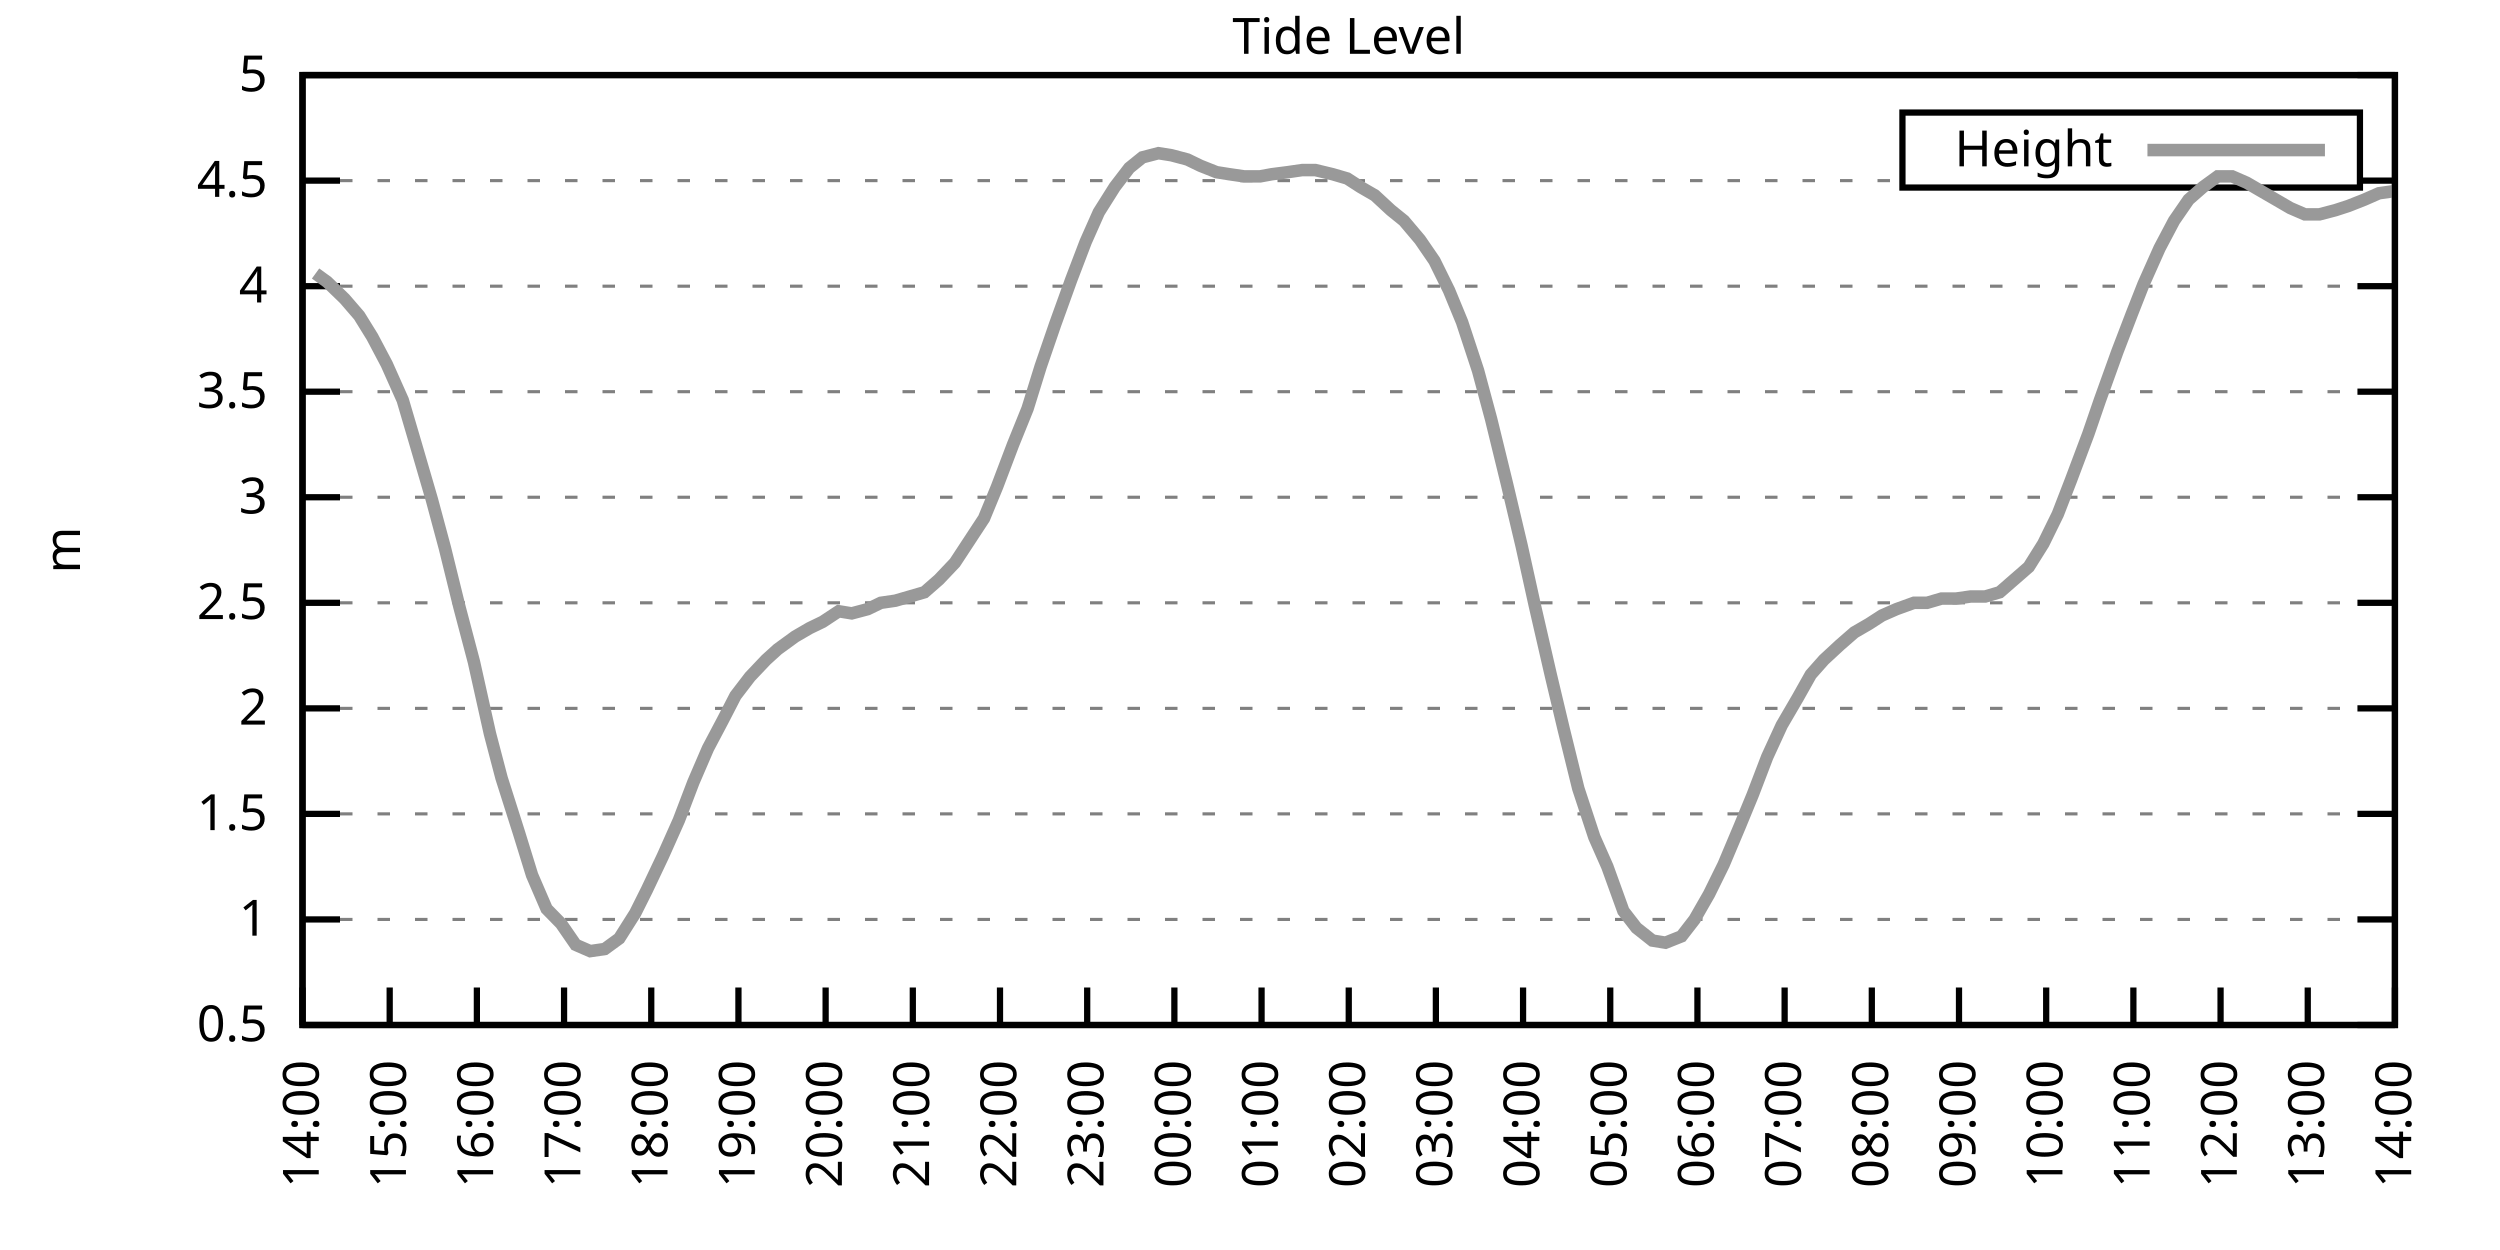
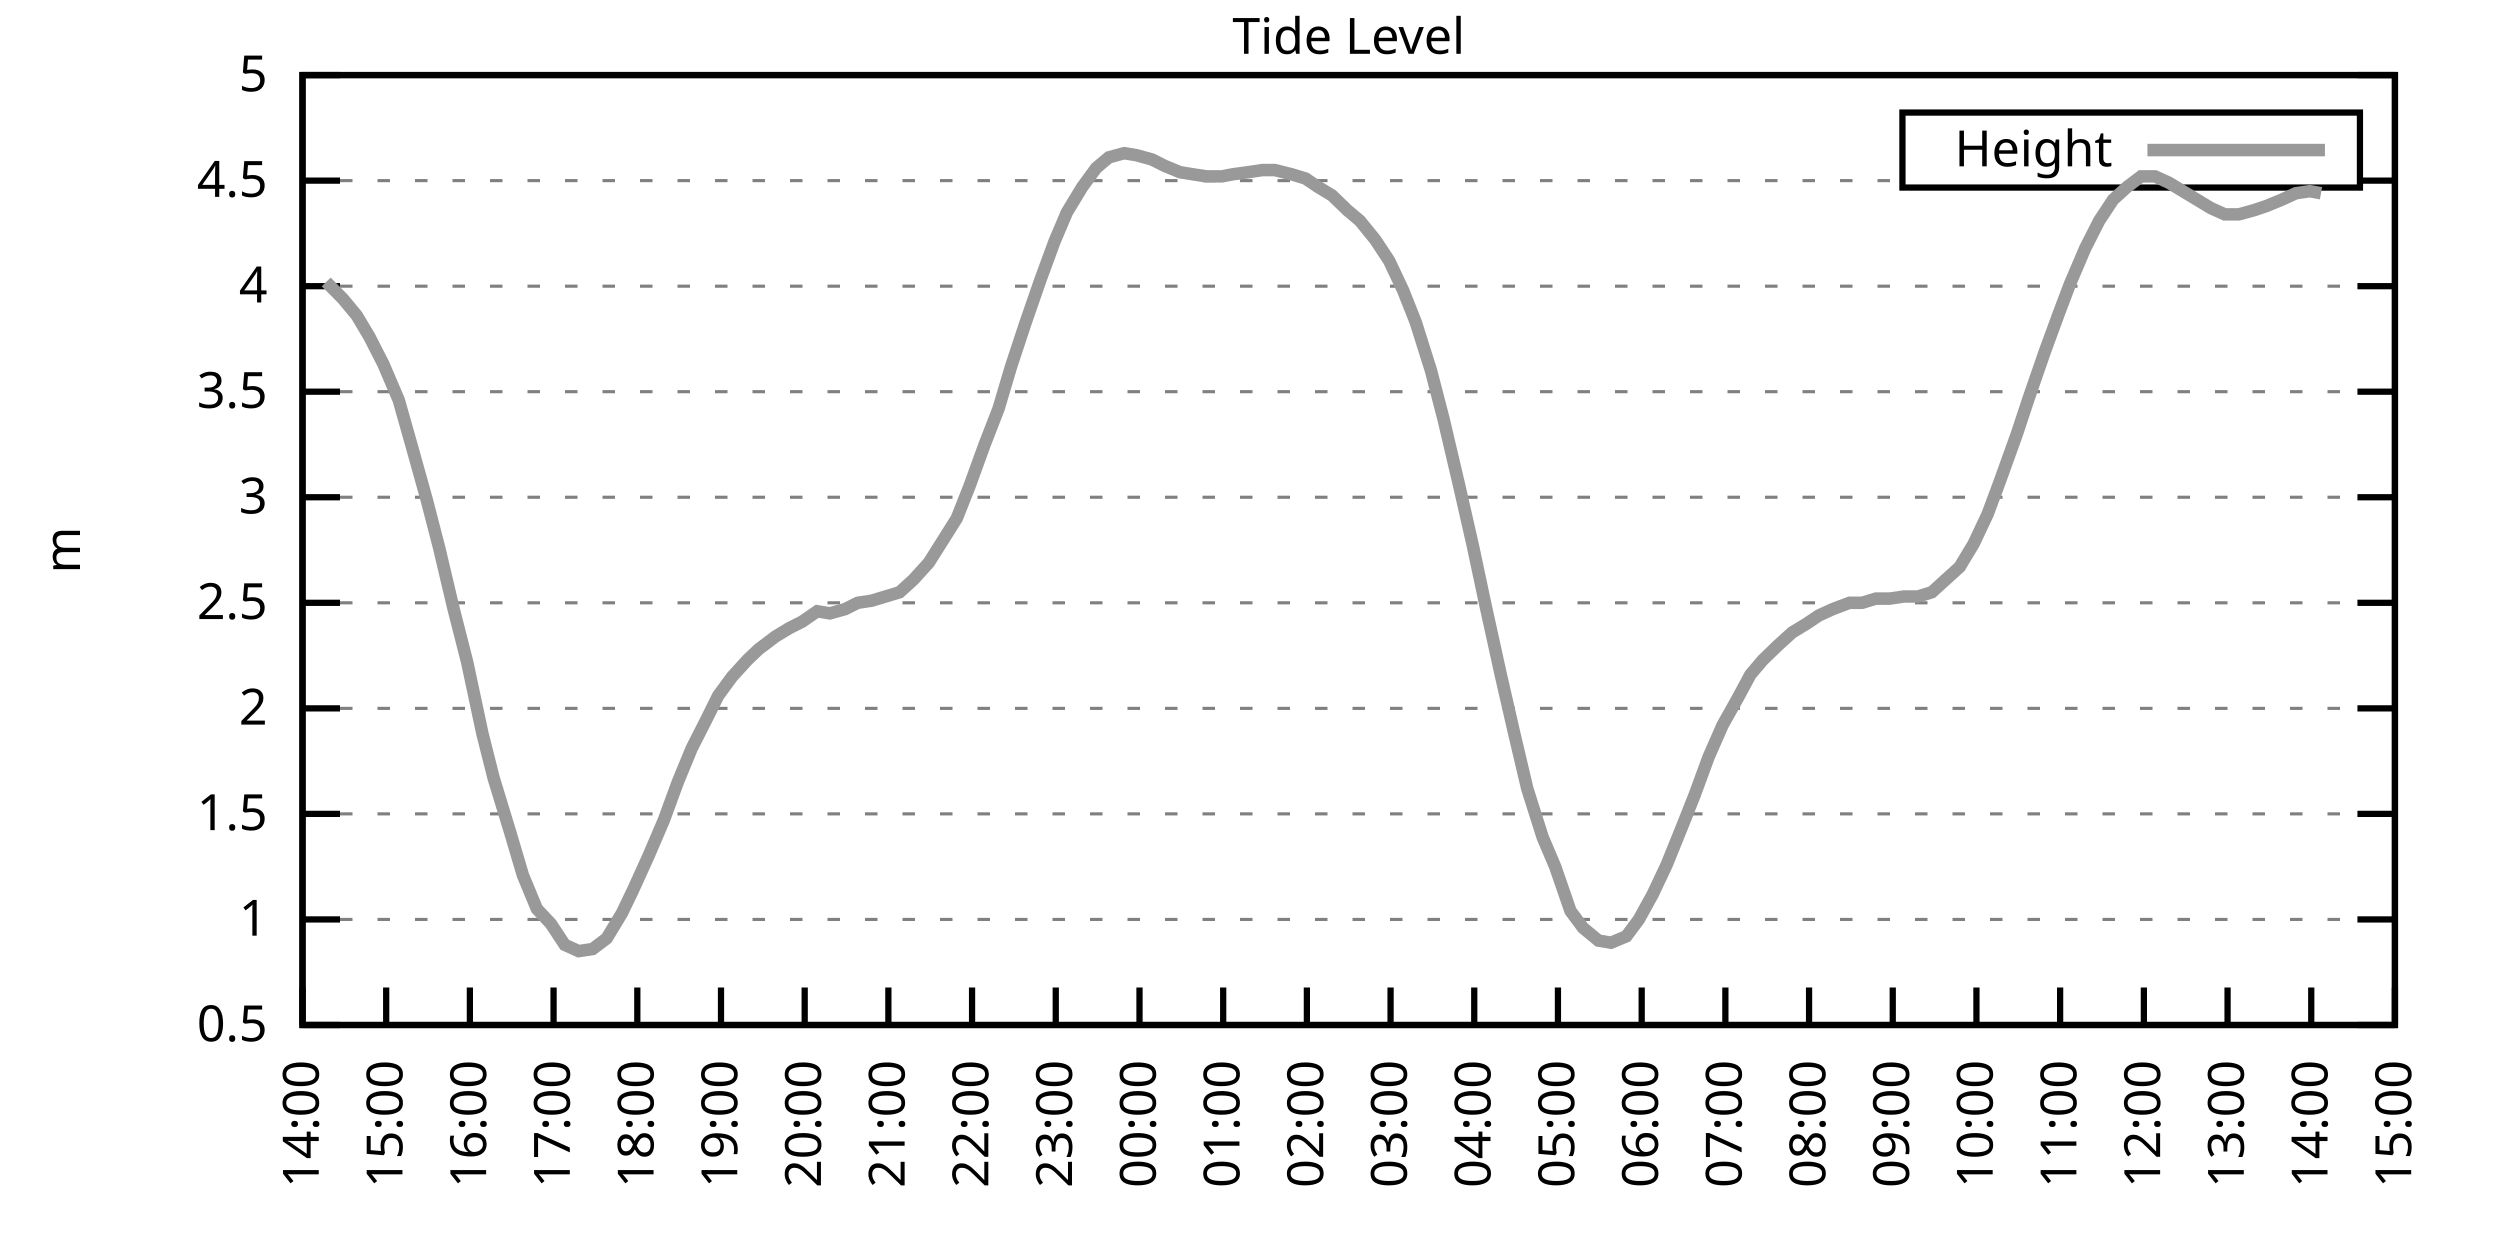
<svg xmlns="http://www.w3.org/2000/svg" xmlns:xlink="http://www.w3.org/1999/xlink" width="400" height="200" viewBox="0 0 400 200">
  <g id="gnuplot_canvas">
    <rect x="0" y="0" width="400" height="200" fill="none" />
    <defs>
      <circle id="gpDot" r="0.5" stroke-width="0.5" stroke="currentColor" />
      <path id="gpPt0" stroke-width="0.333" stroke="currentColor" d="M-1,0 h2 M0,-1 v2" />
      <path id="gpPt1" stroke-width="0.333" stroke="currentColor" d="M-1,-1 L1,1 M1,-1 L-1,1" />
      <path id="gpPt2" stroke-width="0.333" stroke="currentColor" d="M-1,0 L1,0 M0,-1 L0,1 M-1,-1 L1,1 M-1,1 L1,-1" />
      <rect id="gpPt3" stroke-width="0.333" stroke="currentColor" x="-1" y="-1" width="2" height="2" />
      <rect id="gpPt4" stroke-width="0.333" stroke="currentColor" fill="currentColor" x="-1" y="-1" width="2" height="2" />
      <circle id="gpPt5" stroke-width="0.333" stroke="currentColor" cx="0" cy="0" r="1" />
      <use xlink:href="#gpPt5" id="gpPt6" fill="currentColor" stroke="none" />
      <path id="gpPt7" stroke-width="0.333" stroke="currentColor" d="M0,-1.33 L-1.33,0.67 L1.33,0.67 z" />
      <use xlink:href="#gpPt7" id="gpPt8" fill="currentColor" stroke="none" />
      <use xlink:href="#gpPt7" id="gpPt9" stroke="currentColor" transform="rotate(180)" />
      <use xlink:href="#gpPt9" id="gpPt10" fill="currentColor" stroke="none" />
      <use xlink:href="#gpPt3" id="gpPt11" stroke="currentColor" transform="rotate(45)" />
      <use xlink:href="#gpPt11" id="gpPt12" fill="currentColor" stroke="none" />
      <path id="gpPt13" stroke-width="0.333" stroke="currentColor" d="M0,1.330 L1.265,0.411 L0.782,-1.067 L-0.782,-1.076 L-1.265,0.411 z" />
      <use xlink:href="#gpPt13" id="gpPt14" fill="currentColor" stroke="none" />
      <filter id="textbox" filterUnits="objectBoundingBox" x="0" y="0" height="1" width="1">
        <feFlood flood-color="white" flood-opacity="1" result="bgnd" />
        <feComposite in="SourceGraphic" in2="bgnd" operator="atop" />
      </filter>
      <filter id="greybox" filterUnits="objectBoundingBox" x="0" y="0" height="1" width="1">
        <feFlood flood-color="lightgrey" flood-opacity="1" result="grey" />
        <feComposite in="SourceGraphic" in2="grey" operator="atop" />
      </filter>
    </defs>
    <g fill="none" color="white" stroke="currentColor" stroke-width="1.00" stroke-linecap="butt" stroke-linejoin="miter">
</g>
    <g fill="none" color="black" stroke="currentColor" stroke-width="1.00" stroke-linecap="butt" stroke-linejoin="miter">
      <g stroke="none" shape-rendering="crispEdges">
        <polygon fill="rgb(255, 255, 255)" points="48.40,164.00 383.18,164.00 383.18,12.02 48.40,12.02 " />
      </g>
    </g>
    <g fill="none" color="black" stroke="currentColor" stroke-width="1.00" stroke-linecap="butt" stroke-linejoin="miter">
</g>
    <g fill="none" color="black" stroke="black" stroke-width="0.50" stroke-linecap="butt" stroke-linejoin="miter">
</g>
    <g fill="none" color="gray" stroke="currentColor" stroke-width="0.50" stroke-linecap="butt" stroke-linejoin="miter">
      <path stroke="gray" stroke-dasharray="2,4" class="gridline" d="M48.40,164.00 L383.19,164.00  " />
    </g>
    <g fill="none" color="gray" stroke="gray" stroke-width="1.00" stroke-linecap="butt" stroke-linejoin="miter">
</g>
    <g fill="none" color="black" stroke="currentColor" stroke-width="1.00" stroke-linecap="butt" stroke-linejoin="miter">
      <path stroke="black" d="M48.40,164.00 L54.40,164.00 M383.19,164.00 L377.19,164.00  " />
      <g transform="translate(42.80,166.60)" stroke="none" fill="black" font-family="Sans" font-size="8.00" text-anchor="end">
        <text>
          <tspan font-family="Sans"> 0.5</tspan>
        </text>
      </g>
    </g>
    <g fill="none" color="black" stroke="currentColor" stroke-width="1.00" stroke-linecap="butt" stroke-linejoin="miter">
</g>
    <g fill="none" color="black" stroke="black" stroke-width="0.50" stroke-linecap="butt" stroke-linejoin="miter">
</g>
    <g fill="none" color="gray" stroke="currentColor" stroke-width="0.50" stroke-linecap="butt" stroke-linejoin="miter">
      <path stroke="gray" stroke-dasharray="2,4" class="gridline" d="M48.40,147.11 L383.19,147.11  " />
    </g>
    <g fill="none" color="gray" stroke="gray" stroke-width="1.00" stroke-linecap="butt" stroke-linejoin="miter">
</g>
    <g fill="none" color="black" stroke="currentColor" stroke-width="1.00" stroke-linecap="butt" stroke-linejoin="miter">
      <path stroke="black" d="M48.40,147.11 L54.40,147.11 M383.19,147.11 L377.19,147.11  " />
      <g transform="translate(42.80,149.71)" stroke="none" fill="black" font-family="Sans" font-size="8.00" text-anchor="end">
        <text>
          <tspan font-family="Sans"> 1</tspan>
        </text>
      </g>
    </g>
    <g fill="none" color="black" stroke="currentColor" stroke-width="1.00" stroke-linecap="butt" stroke-linejoin="miter">
</g>
    <g fill="none" color="black" stroke="black" stroke-width="0.50" stroke-linecap="butt" stroke-linejoin="miter">
</g>
    <g fill="none" color="gray" stroke="currentColor" stroke-width="0.50" stroke-linecap="butt" stroke-linejoin="miter">
      <path stroke="gray" stroke-dasharray="2,4" class="gridline" d="M48.40,130.22 L383.19,130.22  " />
    </g>
    <g fill="none" color="gray" stroke="gray" stroke-width="1.00" stroke-linecap="butt" stroke-linejoin="miter">
</g>
    <g fill="none" color="black" stroke="currentColor" stroke-width="1.00" stroke-linecap="butt" stroke-linejoin="miter">
      <path stroke="black" d="M48.40,130.22 L54.40,130.22 M383.19,130.22 L377.19,130.22  " />
      <g transform="translate(42.80,132.82)" stroke="none" fill="black" font-family="Sans" font-size="8.00" text-anchor="end">
        <text>
          <tspan font-family="Sans"> 1.5</tspan>
        </text>
      </g>
    </g>
    <g fill="none" color="black" stroke="currentColor" stroke-width="1.00" stroke-linecap="butt" stroke-linejoin="miter">
</g>
    <g fill="none" color="black" stroke="black" stroke-width="0.50" stroke-linecap="butt" stroke-linejoin="miter">
</g>
    <g fill="none" color="gray" stroke="currentColor" stroke-width="0.50" stroke-linecap="butt" stroke-linejoin="miter">
      <path stroke="gray" stroke-dasharray="2,4" class="gridline" d="M48.40,113.34 L383.19,113.34  " />
    </g>
    <g fill="none" color="gray" stroke="gray" stroke-width="1.00" stroke-linecap="butt" stroke-linejoin="miter">
</g>
    <g fill="none" color="black" stroke="currentColor" stroke-width="1.00" stroke-linecap="butt" stroke-linejoin="miter">
      <path stroke="black" d="M48.40,113.34 L54.40,113.34 M383.19,113.34 L377.19,113.34  " />
      <g transform="translate(42.80,115.94)" stroke="none" fill="black" font-family="Sans" font-size="8.00" text-anchor="end">
        <text>
          <tspan font-family="Sans"> 2</tspan>
        </text>
      </g>
    </g>
    <g fill="none" color="black" stroke="currentColor" stroke-width="1.00" stroke-linecap="butt" stroke-linejoin="miter">
</g>
    <g fill="none" color="black" stroke="black" stroke-width="0.50" stroke-linecap="butt" stroke-linejoin="miter">
</g>
    <g fill="none" color="gray" stroke="currentColor" stroke-width="0.50" stroke-linecap="butt" stroke-linejoin="miter">
      <path stroke="gray" stroke-dasharray="2,4" class="gridline" d="M48.40,96.45 L383.19,96.45  " />
    </g>
    <g fill="none" color="gray" stroke="gray" stroke-width="1.00" stroke-linecap="butt" stroke-linejoin="miter">
</g>
    <g fill="none" color="black" stroke="currentColor" stroke-width="1.00" stroke-linecap="butt" stroke-linejoin="miter">
      <path stroke="black" d="M48.40,96.45 L54.40,96.45 M383.19,96.45 L377.19,96.45  " />
      <g transform="translate(42.80,99.05)" stroke="none" fill="black" font-family="Sans" font-size="8.00" text-anchor="end">
        <text>
          <tspan font-family="Sans"> 2.5</tspan>
        </text>
      </g>
    </g>
    <g fill="none" color="black" stroke="currentColor" stroke-width="1.00" stroke-linecap="butt" stroke-linejoin="miter">
</g>
    <g fill="none" color="black" stroke="black" stroke-width="0.50" stroke-linecap="butt" stroke-linejoin="miter">
</g>
    <g fill="none" color="gray" stroke="currentColor" stroke-width="0.50" stroke-linecap="butt" stroke-linejoin="miter">
      <path stroke="gray" stroke-dasharray="2,4" class="gridline" d="M48.40,79.56 L383.19,79.56  " />
    </g>
    <g fill="none" color="gray" stroke="gray" stroke-width="1.00" stroke-linecap="butt" stroke-linejoin="miter">
</g>
    <g fill="none" color="black" stroke="currentColor" stroke-width="1.00" stroke-linecap="butt" stroke-linejoin="miter">
      <path stroke="black" d="M48.40,79.56 L54.40,79.56 M383.19,79.56 L377.19,79.56  " />
      <g transform="translate(42.80,82.16)" stroke="none" fill="black" font-family="Sans" font-size="8.00" text-anchor="end">
        <text>
          <tspan font-family="Sans"> 3</tspan>
        </text>
      </g>
    </g>
    <g fill="none" color="black" stroke="currentColor" stroke-width="1.00" stroke-linecap="butt" stroke-linejoin="miter">
</g>
    <g fill="none" color="black" stroke="black" stroke-width="0.50" stroke-linecap="butt" stroke-linejoin="miter">
</g>
    <g fill="none" color="gray" stroke="currentColor" stroke-width="0.50" stroke-linecap="butt" stroke-linejoin="miter">
      <path stroke="gray" stroke-dasharray="2,4" class="gridline" d="M48.40,62.67 L383.19,62.67  " />
    </g>
    <g fill="none" color="gray" stroke="gray" stroke-width="1.00" stroke-linecap="butt" stroke-linejoin="miter">
</g>
    <g fill="none" color="black" stroke="currentColor" stroke-width="1.00" stroke-linecap="butt" stroke-linejoin="miter">
      <path stroke="black" d="M48.40,62.67 L54.40,62.67 M383.19,62.67 L377.19,62.67  " />
      <g transform="translate(42.80,65.27)" stroke="none" fill="black" font-family="Sans" font-size="8.00" text-anchor="end">
        <text>
          <tspan font-family="Sans"> 3.5</tspan>
        </text>
      </g>
    </g>
    <g fill="none" color="black" stroke="currentColor" stroke-width="1.00" stroke-linecap="butt" stroke-linejoin="miter">
</g>
    <g fill="none" color="black" stroke="black" stroke-width="0.50" stroke-linecap="butt" stroke-linejoin="miter">
</g>
    <g fill="none" color="gray" stroke="currentColor" stroke-width="0.50" stroke-linecap="butt" stroke-linejoin="miter">
      <path stroke="gray" stroke-dasharray="2,4" class="gridline" d="M48.40,45.79 L383.19,45.79  " />
    </g>
    <g fill="none" color="gray" stroke="gray" stroke-width="1.00" stroke-linecap="butt" stroke-linejoin="miter">
</g>
    <g fill="none" color="black" stroke="currentColor" stroke-width="1.00" stroke-linecap="butt" stroke-linejoin="miter">
      <path stroke="black" d="M48.40,45.79 L54.40,45.79 M383.19,45.79 L377.19,45.79  " />
      <g transform="translate(42.80,48.39)" stroke="none" fill="black" font-family="Sans" font-size="8.00" text-anchor="end">
        <text>
          <tspan font-family="Sans"> 4</tspan>
        </text>
      </g>
    </g>
    <g fill="none" color="black" stroke="currentColor" stroke-width="1.00" stroke-linecap="butt" stroke-linejoin="miter">
</g>
    <g fill="none" color="black" stroke="black" stroke-width="0.50" stroke-linecap="butt" stroke-linejoin="miter">
</g>
    <g fill="none" color="gray" stroke="currentColor" stroke-width="0.50" stroke-linecap="butt" stroke-linejoin="miter">
      <path stroke="gray" stroke-dasharray="2,4" class="gridline" d="M48.40,28.90 L304.39,28.90 M377.59,28.90 L383.19,28.90  " />
    </g>
    <g fill="none" color="gray" stroke="gray" stroke-width="1.00" stroke-linecap="butt" stroke-linejoin="miter">
</g>
    <g fill="none" color="black" stroke="currentColor" stroke-width="1.00" stroke-linecap="butt" stroke-linejoin="miter">
      <path stroke="black" d="M48.40,28.90 L54.40,28.90 M383.19,28.90 L377.19,28.90  " />
      <g transform="translate(42.80,31.50)" stroke="none" fill="black" font-family="Sans" font-size="8.00" text-anchor="end">
        <text>
          <tspan font-family="Sans"> 4.5</tspan>
        </text>
      </g>
    </g>
    <g fill="none" color="black" stroke="currentColor" stroke-width="1.00" stroke-linecap="butt" stroke-linejoin="miter">
</g>
    <g fill="none" color="black" stroke="black" stroke-width="0.50" stroke-linecap="butt" stroke-linejoin="miter">
</g>
    <g fill="none" color="gray" stroke="currentColor" stroke-width="0.50" stroke-linecap="butt" stroke-linejoin="miter">
      <path stroke="gray" stroke-dasharray="2,4" class="gridline" d="M48.40,12.01 L383.19,12.01  " />
    </g>
    <g fill="none" color="gray" stroke="gray" stroke-width="1.00" stroke-linecap="butt" stroke-linejoin="miter">
</g>
    <g fill="none" color="black" stroke="currentColor" stroke-width="1.00" stroke-linecap="butt" stroke-linejoin="miter">
      <path stroke="black" d="M48.40,12.01 L54.40,12.01 M383.19,12.01 L377.19,12.01  " />
      <g transform="translate(42.80,14.61)" stroke="none" fill="black" font-family="Sans" font-size="8.00" text-anchor="end">
        <text>
          <tspan font-family="Sans"> 5</tspan>
        </text>
      </g>
    </g>
    <g fill="none" color="black" stroke="currentColor" stroke-width="1.00" stroke-linecap="butt" stroke-linejoin="miter">
      <path stroke="black" d="M48.40,164.00 L48.40,158.00  " />
      <g transform="translate(51.00,169.60) rotate(270.00)" stroke="none" fill="black" font-family="Sans" font-size="8.00" text-anchor="end">
        <text>
          <tspan font-family="Sans">14:00</tspan>
        </text>
      </g>
    </g>
    <g fill="none" color="black" stroke="currentColor" stroke-width="1.00" stroke-linecap="butt" stroke-linejoin="miter">
-       <path stroke="black" d="M62.35,164.00 L62.35,158.00  " />
-       <g transform="translate(64.95,169.60) rotate(270.00)" stroke="none" fill="black" font-family="Sans" font-size="8.00" text-anchor="end">
+       <path stroke="black" d="M61.79,164.00 L61.79,158.00  " />
+       <g transform="translate(64.39,169.60) rotate(270.00)" stroke="none" fill="black" font-family="Sans" font-size="8.00" text-anchor="end">
        <text>
          <tspan font-family="Sans">15:00</tspan>
        </text>
      </g>
    </g>
    <g fill="none" color="black" stroke="currentColor" stroke-width="1.00" stroke-linecap="butt" stroke-linejoin="miter">
-       <path stroke="black" d="M76.30,164.00 L76.30,158.00  " />
-       <g transform="translate(78.90,169.60) rotate(270.00)" stroke="none" fill="black" font-family="Sans" font-size="8.00" text-anchor="end">
+       <path stroke="black" d="M75.18,164.00 L75.18,158.00  " />
+       <g transform="translate(77.78,169.60) rotate(270.00)" stroke="none" fill="black" font-family="Sans" font-size="8.00" text-anchor="end">
        <text>
          <tspan font-family="Sans">16:00</tspan>
        </text>
      </g>
    </g>
    <g fill="none" color="black" stroke="currentColor" stroke-width="1.00" stroke-linecap="butt" stroke-linejoin="miter">
-       <path stroke="black" d="M90.25,164.00 L90.25,158.00  " />
-       <g transform="translate(92.85,169.60) rotate(270.00)" stroke="none" fill="black" font-family="Sans" font-size="8.00" text-anchor="end">
+       <path stroke="black" d="M88.57,164.00 L88.57,158.00  " />
+       <g transform="translate(91.17,169.60) rotate(270.00)" stroke="none" fill="black" font-family="Sans" font-size="8.00" text-anchor="end">
        <text>
          <tspan font-family="Sans">17:00</tspan>
        </text>
      </g>
    </g>
    <g fill="none" color="black" stroke="currentColor" stroke-width="1.00" stroke-linecap="butt" stroke-linejoin="miter">
-       <path stroke="black" d="M104.20,164.00 L104.20,158.00  " />
-       <g transform="translate(106.80,169.60) rotate(270.00)" stroke="none" fill="black" font-family="Sans" font-size="8.00" text-anchor="end">
+       <path stroke="black" d="M101.97,164.00 L101.97,158.00  " />
+       <g transform="translate(104.57,169.60) rotate(270.00)" stroke="none" fill="black" font-family="Sans" font-size="8.00" text-anchor="end">
        <text>
          <tspan font-family="Sans">18:00</tspan>
        </text>
      </g>
    </g>
    <g fill="none" color="black" stroke="currentColor" stroke-width="1.00" stroke-linecap="butt" stroke-linejoin="miter">
-       <path stroke="black" d="M118.15,164.00 L118.15,158.00  " />
-       <g transform="translate(120.75,169.60) rotate(270.00)" stroke="none" fill="black" font-family="Sans" font-size="8.00" text-anchor="end">
+       <path stroke="black" d="M115.36,164.00 L115.36,158.00  " />
+       <g transform="translate(117.96,169.60) rotate(270.00)" stroke="none" fill="black" font-family="Sans" font-size="8.00" text-anchor="end">
        <text>
          <tspan font-family="Sans">19:00</tspan>
        </text>
      </g>
    </g>
    <g fill="none" color="black" stroke="currentColor" stroke-width="1.00" stroke-linecap="butt" stroke-linejoin="miter">
-       <path stroke="black" d="M132.10,164.00 L132.10,158.00  " />
-       <g transform="translate(134.70,169.60) rotate(270.00)" stroke="none" fill="black" font-family="Sans" font-size="8.00" text-anchor="end">
+       <path stroke="black" d="M128.75,164.00 L128.75,158.00  " />
+       <g transform="translate(131.35,169.60) rotate(270.00)" stroke="none" fill="black" font-family="Sans" font-size="8.00" text-anchor="end">
        <text>
          <tspan font-family="Sans">20:00</tspan>
        </text>
      </g>
    </g>
    <g fill="none" color="black" stroke="currentColor" stroke-width="1.00" stroke-linecap="butt" stroke-linejoin="miter">
-       <path stroke="black" d="M146.05,164.00 L146.05,158.00  " />
-       <g transform="translate(148.65,169.60) rotate(270.00)" stroke="none" fill="black" font-family="Sans" font-size="8.00" text-anchor="end">
+       <path stroke="black" d="M142.14,164.00 L142.14,158.00  " />
+       <g transform="translate(144.74,169.60) rotate(270.00)" stroke="none" fill="black" font-family="Sans" font-size="8.00" text-anchor="end">
        <text>
          <tspan font-family="Sans">21:00</tspan>
        </text>
      </g>
    </g>
    <g fill="none" color="black" stroke="currentColor" stroke-width="1.00" stroke-linecap="butt" stroke-linejoin="miter">
-       <path stroke="black" d="M160.00,164.00 L160.00,158.00  " />
-       <g transform="translate(162.60,169.60) rotate(270.00)" stroke="none" fill="black" font-family="Sans" font-size="8.00" text-anchor="end">
+       <path stroke="black" d="M155.53,164.00 L155.53,158.00  " />
+       <g transform="translate(158.13,169.60) rotate(270.00)" stroke="none" fill="black" font-family="Sans" font-size="8.00" text-anchor="end">
        <text>
          <tspan font-family="Sans">22:00</tspan>
        </text>
      </g>
    </g>
    <g fill="none" color="black" stroke="currentColor" stroke-width="1.00" stroke-linecap="butt" stroke-linejoin="miter">
-       <path stroke="black" d="M173.95,164.00 L173.95,158.00  " />
-       <g transform="translate(176.55,169.60) rotate(270.00)" stroke="none" fill="black" font-family="Sans" font-size="8.00" text-anchor="end">
+       <path stroke="black" d="M168.92,164.00 L168.92,158.00  " />
+       <g transform="translate(171.52,169.60) rotate(270.00)" stroke="none" fill="black" font-family="Sans" font-size="8.00" text-anchor="end">
        <text>
          <tspan font-family="Sans">23:00</tspan>
        </text>
      </g>
    </g>
    <g fill="none" color="black" stroke="currentColor" stroke-width="1.00" stroke-linecap="butt" stroke-linejoin="miter">
-       <path stroke="black" d="M187.90,164.00 L187.90,158.00  " />
-       <g transform="translate(190.50,169.60) rotate(270.00)" stroke="none" fill="black" font-family="Sans" font-size="8.00" text-anchor="end">
+       <path stroke="black" d="M182.32,164.00 L182.32,158.00  " />
+       <g transform="translate(184.92,169.60) rotate(270.00)" stroke="none" fill="black" font-family="Sans" font-size="8.00" text-anchor="end">
        <text>
          <tspan font-family="Sans">00:00</tspan>
        </text>
      </g>
    </g>
    <g fill="none" color="black" stroke="currentColor" stroke-width="1.00" stroke-linecap="butt" stroke-linejoin="miter">
-       <path stroke="black" d="M201.85,164.00 L201.85,158.00  " />
-       <g transform="translate(204.45,169.60) rotate(270.00)" stroke="none" fill="black" font-family="Sans" font-size="8.00" text-anchor="end">
+       <path stroke="black" d="M195.71,164.00 L195.71,158.00  " />
+       <g transform="translate(198.31,169.60) rotate(270.00)" stroke="none" fill="black" font-family="Sans" font-size="8.00" text-anchor="end">
        <text>
          <tspan font-family="Sans">01:00</tspan>
        </text>
      </g>
    </g>
    <g fill="none" color="black" stroke="currentColor" stroke-width="1.00" stroke-linecap="butt" stroke-linejoin="miter">
-       <path stroke="black" d="M215.80,164.00 L215.80,158.00  " />
-       <g transform="translate(218.40,169.60) rotate(270.00)" stroke="none" fill="black" font-family="Sans" font-size="8.00" text-anchor="end">
+       <path stroke="black" d="M209.10,164.00 L209.10,158.00  " />
+       <g transform="translate(211.70,169.60) rotate(270.00)" stroke="none" fill="black" font-family="Sans" font-size="8.00" text-anchor="end">
        <text>
          <tspan font-family="Sans">02:00</tspan>
        </text>
      </g>
    </g>
    <g fill="none" color="black" stroke="currentColor" stroke-width="1.00" stroke-linecap="butt" stroke-linejoin="miter">
-       <path stroke="black" d="M229.74,164.00 L229.74,158.00  " />
-       <g transform="translate(232.34,169.60) rotate(270.00)" stroke="none" fill="black" font-family="Sans" font-size="8.00" text-anchor="end">
+       <path stroke="black" d="M222.49,164.00 L222.49,158.00  " />
+       <g transform="translate(225.09,169.60) rotate(270.00)" stroke="none" fill="black" font-family="Sans" font-size="8.00" text-anchor="end">
        <text>
          <tspan font-family="Sans">03:00</tspan>
        </text>
      </g>
    </g>
    <g fill="none" color="black" stroke="currentColor" stroke-width="1.00" stroke-linecap="butt" stroke-linejoin="miter">
-       <path stroke="black" d="M243.69,164.00 L243.69,158.00  " />
-       <g transform="translate(246.29,169.60) rotate(270.00)" stroke="none" fill="black" font-family="Sans" font-size="8.00" text-anchor="end">
+       <path stroke="black" d="M235.88,164.00 L235.88,158.00  " />
+       <g transform="translate(238.48,169.60) rotate(270.00)" stroke="none" fill="black" font-family="Sans" font-size="8.00" text-anchor="end">
        <text>
          <tspan font-family="Sans">04:00</tspan>
        </text>
      </g>
    </g>
    <g fill="none" color="black" stroke="currentColor" stroke-width="1.00" stroke-linecap="butt" stroke-linejoin="miter">
-       <path stroke="black" d="M257.64,164.00 L257.64,158.00  " />
-       <g transform="translate(260.24,169.60) rotate(270.00)" stroke="none" fill="black" font-family="Sans" font-size="8.00" text-anchor="end">
+       <path stroke="black" d="M249.27,164.00 L249.27,158.00  " />
+       <g transform="translate(251.87,169.60) rotate(270.00)" stroke="none" fill="black" font-family="Sans" font-size="8.00" text-anchor="end">
        <text>
          <tspan font-family="Sans">05:00</tspan>
        </text>
      </g>
    </g>
    <g fill="none" color="black" stroke="currentColor" stroke-width="1.00" stroke-linecap="butt" stroke-linejoin="miter">
-       <path stroke="black" d="M271.59,164.00 L271.59,158.00  " />
-       <g transform="translate(274.19,169.60) rotate(270.00)" stroke="none" fill="black" font-family="Sans" font-size="8.00" text-anchor="end">
+       <path stroke="black" d="M262.67,164.00 L262.67,158.00  " />
+       <g transform="translate(265.27,169.60) rotate(270.00)" stroke="none" fill="black" font-family="Sans" font-size="8.00" text-anchor="end">
        <text>
          <tspan font-family="Sans">06:00</tspan>
        </text>
      </g>
    </g>
    <g fill="none" color="black" stroke="currentColor" stroke-width="1.00" stroke-linecap="butt" stroke-linejoin="miter">
-       <path stroke="black" d="M285.54,164.00 L285.54,158.00  " />
-       <g transform="translate(288.14,169.60) rotate(270.00)" stroke="none" fill="black" font-family="Sans" font-size="8.00" text-anchor="end">
+       <path stroke="black" d="M276.06,164.00 L276.06,158.00  " />
+       <g transform="translate(278.66,169.60) rotate(270.00)" stroke="none" fill="black" font-family="Sans" font-size="8.00" text-anchor="end">
        <text>
          <tspan font-family="Sans">07:00</tspan>
        </text>
      </g>
    </g>
    <g fill="none" color="black" stroke="currentColor" stroke-width="1.00" stroke-linecap="butt" stroke-linejoin="miter">
-       <path stroke="black" d="M299.49,164.00 L299.49,158.00  " />
-       <g transform="translate(302.09,169.60) rotate(270.00)" stroke="none" fill="black" font-family="Sans" font-size="8.00" text-anchor="end">
+       <path stroke="black" d="M289.45,164.00 L289.45,158.00  " />
+       <g transform="translate(292.05,169.60) rotate(270.00)" stroke="none" fill="black" font-family="Sans" font-size="8.00" text-anchor="end">
        <text>
          <tspan font-family="Sans">08:00</tspan>
        </text>
      </g>
    </g>
    <g fill="none" color="black" stroke="currentColor" stroke-width="1.00" stroke-linecap="butt" stroke-linejoin="miter">
-       <path stroke="black" d="M313.44,164.00 L313.44,158.00  " />
-       <g transform="translate(316.04,169.60) rotate(270.00)" stroke="none" fill="black" font-family="Sans" font-size="8.00" text-anchor="end">
+       <path stroke="black" d="M302.84,164.00 L302.84,158.00  " />
+       <g transform="translate(305.44,169.60) rotate(270.00)" stroke="none" fill="black" font-family="Sans" font-size="8.00" text-anchor="end">
        <text>
          <tspan font-family="Sans">09:00</tspan>
        </text>
      </g>
    </g>
    <g fill="none" color="black" stroke="currentColor" stroke-width="1.00" stroke-linecap="butt" stroke-linejoin="miter">
-       <path stroke="black" d="M327.39,164.00 L327.39,158.00  " />
-       <g transform="translate(329.99,169.60) rotate(270.00)" stroke="none" fill="black" font-family="Sans" font-size="8.00" text-anchor="end">
+       <path stroke="black" d="M316.23,164.00 L316.23,158.00  " />
+       <g transform="translate(318.83,169.60) rotate(270.00)" stroke="none" fill="black" font-family="Sans" font-size="8.00" text-anchor="end">
        <text>
          <tspan font-family="Sans">10:00</tspan>
        </text>
      </g>
    </g>
    <g fill="none" color="black" stroke="currentColor" stroke-width="1.00" stroke-linecap="butt" stroke-linejoin="miter">
-       <path stroke="black" d="M341.34,164.00 L341.34,158.00  " />
-       <g transform="translate(343.94,169.60) rotate(270.00)" stroke="none" fill="black" font-family="Sans" font-size="8.00" text-anchor="end">
+       <path stroke="black" d="M329.62,164.00 L329.62,158.00  " />
+       <g transform="translate(332.22,169.60) rotate(270.00)" stroke="none" fill="black" font-family="Sans" font-size="8.00" text-anchor="end">
        <text>
          <tspan font-family="Sans">11:00</tspan>
        </text>
      </g>
    </g>
    <g fill="none" color="black" stroke="currentColor" stroke-width="1.00" stroke-linecap="butt" stroke-linejoin="miter">
-       <path stroke="black" d="M355.29,164.00 L355.29,158.00  " />
-       <g transform="translate(357.89,169.60) rotate(270.00)" stroke="none" fill="black" font-family="Sans" font-size="8.00" text-anchor="end">
+       <path stroke="black" d="M343.02,164.00 L343.02,158.00  " />
+       <g transform="translate(345.62,169.60) rotate(270.00)" stroke="none" fill="black" font-family="Sans" font-size="8.00" text-anchor="end">
        <text>
          <tspan font-family="Sans">12:00</tspan>
        </text>
      </g>
    </g>
    <g fill="none" color="black" stroke="currentColor" stroke-width="1.00" stroke-linecap="butt" stroke-linejoin="miter">
-       <path stroke="black" d="M369.24,164.00 L369.24,158.00  " />
-       <g transform="translate(371.84,169.60) rotate(270.00)" stroke="none" fill="black" font-family="Sans" font-size="8.00" text-anchor="end">
+       <path stroke="black" d="M356.41,164.00 L356.41,158.00  " />
+       <g transform="translate(359.01,169.60) rotate(270.00)" stroke="none" fill="black" font-family="Sans" font-size="8.00" text-anchor="end">
        <text>
          <tspan font-family="Sans">13:00</tspan>
+         </text>
+       </g>
+     </g>
+     <g fill="none" color="black" stroke="currentColor" stroke-width="1.00" stroke-linecap="butt" stroke-linejoin="miter">
+       <path stroke="black" d="M369.80,164.00 L369.80,158.00  " />
+       <g transform="translate(372.40,169.60) rotate(270.00)" stroke="none" fill="black" font-family="Sans" font-size="8.00" text-anchor="end">
+         <text>
+           <tspan font-family="Sans">14:00</tspan>
        </text>
      </g>
    </g>
    <g fill="none" color="black" stroke="currentColor" stroke-width="1.00" stroke-linecap="butt" stroke-linejoin="miter">
      <path stroke="black" d="M383.19,164.00 L383.19,158.00  " />
      <g transform="translate(385.79,169.60) rotate(270.00)" stroke="none" fill="black" font-family="Sans" font-size="8.00" text-anchor="end">
        <text>
-           <tspan font-family="Sans">14:00</tspan>
+           <tspan font-family="Sans">15:00</tspan>
        </text>
      </g>
    </g>
    <g fill="none" color="black" stroke="currentColor" stroke-width="1.00" stroke-linecap="butt" stroke-linejoin="miter">
</g>
    <g fill="none" color="black" stroke="currentColor" stroke-width="1.00" stroke-linecap="butt" stroke-linejoin="miter">
      <path stroke="black" d="M48.40,12.01 L48.40,164.00 L383.19,164.00 L383.19,12.01 L48.40,12.01 Z  " />
    </g>
    <g fill="none" color="black" stroke="currentColor" stroke-width="1.00" stroke-linecap="butt" stroke-linejoin="miter">
</g>
    <g fill="none" color="black" stroke="currentColor" stroke-width="1.00" stroke-linecap="butt" stroke-linejoin="miter">
      <path stroke="black" d="M304.39,30.01 L304.39,18.01 L377.59,18.01 L377.59,30.01 L304.39,30.01 Z  " />
    </g>
    <g id="Tide_level_plot_1">
      <g fill="none" color="white" stroke="black" stroke-width="2.00" stroke-linecap="butt" stroke-linejoin="miter">
</g>
      <g fill="none" color="black" stroke="currentColor" stroke-width="2.00" stroke-linecap="butt" stroke-linejoin="miter">
        <g transform="translate(337.99,26.61)" stroke="none" fill="black" font-family="Sans" font-size="8.00" text-anchor="end">
          <text>
            <tspan font-family="Sans">Height</tspan>
          </text>
        </g>
      </g>
      <g fill="none" color="black" stroke="currentColor" stroke-width="2.00" stroke-linecap="butt" stroke-linejoin="miter">
-         <path stroke="rgb(153, 153, 153)" d="M343.59,24.01 L371.99,24.01 M50.49,43.76 L52.35,45.11 L55.14,47.81 L57.47,50.51 L59.56,53.89 L61.88,58.28   L64.44,64.02 L66.53,71.12 L69.09,79.90 L71.18,87.67 L73.51,97.12 L75.83,105.91 L78.39,117.39 L80.25,124.48   L83.04,133.26 L85.13,140.02 L87.46,145.42 L89.78,147.79 L92.11,151.17 L94.43,152.18 L96.76,151.84 L99.08,150.15   L101.64,146.10 L103.50,142.38 L106.06,136.98 L108.62,131.24 L110.94,125.16 L113.27,119.75 L115.59,115.36 L117.68,111.31   L120.01,108.27 L122.57,105.57 L124.43,103.88 L127.22,101.85 L129.54,100.50 L131.63,99.49 L134.19,97.80 L136.28,98.14   L138.84,97.46 L140.93,96.45 L143.26,96.11 L147.91,94.76 L150.23,92.73 L152.79,90.03 L157.44,82.94 L159.53,77.87   L162.09,71.12 L164.41,65.38 L166.51,58.62 L168.83,51.87 L171.39,44.77 L173.71,38.69 L175.81,33.96 L178.36,29.91   L180.69,26.87 L182.78,25.18 L185.34,24.51 L187.43,24.84 L189.99,25.52 L192.08,26.53 L194.64,27.55 L196.73,27.88   L199.06,28.22 L201.61,28.22 L203.47,27.88 L206.03,27.55 L208.36,27.21 L210.45,27.21 L213.24,27.88 L215.56,28.56   L217.65,29.91 L219.98,31.26 L222.54,33.63 L224.63,35.32 L227.19,38.35 L229.51,41.73 L231.84,46.46 L233.93,51.53   L236.49,59.30 L238.58,67.06 L241.14,77.53 L243.46,87.33 L245.55,96.79 L248.11,107.93 L250.20,116.71 L252.53,126.17   L255.09,133.94 L257.18,138.67 L259.74,145.76 L261.83,148.46 L264.39,150.49 L266.48,150.83 L269.04,149.81 L271.13,147.11   L273.45,143.06 L275.78,138.33 L278.34,132.25 L280.43,127.18 L282.75,121.11 L285.08,116.04 L287.64,111.65 L289.73,107.93   L291.82,105.57 L294.38,103.20 L296.70,101.18 L299.03,99.83 L301.12,98.48 L303.44,97.46 L306.23,96.45 L308.33,96.45   L310.65,95.77 L312.98,95.77 L315.30,95.44 L317.63,95.44 L319.95,94.76 L322.28,92.73 L324.60,90.71 L326.93,86.99   L329.25,82.26 L331.34,76.86 L334.13,69.43 L335.99,64.02 L338.78,56.26 L341.11,50.18 L342.97,45.45 L345.53,39.71   L347.85,35.32 L350.18,31.94 L352.50,29.91 L354.83,28.22 L357.15,28.22 L359.48,29.24 L361.80,30.59 L364.13,31.94   L366.45,33.29 L368.78,34.30 L371.10,34.30 L373.66,33.63 L375.75,32.95 L378.31,31.94 L380.63,30.92 L382.96,30.59    " />
+         <path stroke="rgb(153, 153, 153)" d="M343.59,24.01 L371.99,24.01 M52.19,45.11 L54.87,47.81 L57.10,50.51 L59.11,53.89 L61.35,58.28 L63.80,64.02   L65.81,71.12 L68.26,79.90 L70.27,87.67 L72.50,97.12 L74.74,105.91 L77.19,117.39 L78.98,124.48 L81.66,133.26   L83.66,140.02 L85.90,145.42 L88.13,147.79 L90.36,151.17 L92.59,152.18 L94.82,151.84 L97.06,150.15 L99.51,146.10   L101.30,142.38 L103.75,136.98 L106.21,131.24 L108.44,125.16 L110.67,119.75 L112.90,115.36 L114.91,111.31 L117.14,108.27   L119.60,105.57 L121.38,103.88 L124.06,101.85 L126.29,100.50 L128.30,99.49 L130.76,97.80 L132.77,98.14 L135.22,97.46   L137.23,96.45 L139.46,96.11 L143.93,94.76 L146.16,92.73 L148.61,90.03 L153.08,82.94 L155.09,77.87 L157.54,71.12   L159.77,65.38 L161.78,58.62 L164.01,51.87 L166.47,44.77 L168.70,38.69 L170.71,33.96 L173.17,29.91 L175.40,26.87   L177.41,25.18 L179.86,24.51 L181.87,24.84 L184.32,25.52 L186.33,26.53 L188.79,27.55 L190.80,27.88 L193.03,28.22   L195.48,28.22 L197.27,27.88 L199.73,27.55 L201.96,27.21 L203.97,27.21 L206.64,27.88 L208.88,28.56 L210.88,29.91   L213.12,31.26 L215.57,33.63 L217.58,35.32 L220.04,38.35 L222.27,41.73 L224.50,46.46 L226.51,51.53 L228.96,59.30   L230.97,67.06 L233.43,77.53 L235.66,87.33 L237.67,96.79 L240.12,107.93 L242.13,116.71 L244.36,126.17 L246.82,133.94   L248.83,138.67 L251.28,145.76 L253.29,148.46 L255.75,150.49 L257.76,150.83 L260.21,149.81 L262.22,147.11 L264.45,143.06   L266.68,138.33 L269.14,132.25 L271.15,127.18 L273.38,121.11 L275.61,116.04 L278.07,111.65 L280.07,107.93 L282.08,105.57   L284.54,103.20 L286.77,101.18 L289.00,99.83 L291.01,98.48 L293.24,97.46 L295.92,96.45 L297.93,96.45 L300.16,95.77   L302.39,95.77 L304.63,95.44 L306.86,95.44 L309.09,94.76 L311.32,92.73 L313.55,90.71 L315.79,86.99 L318.02,82.26   L320.03,76.86 L322.70,69.43 L324.49,64.02 L327.17,56.26 L329.40,50.18 L331.19,45.45 L333.64,39.71 L335.87,35.32   L338.10,31.94 L340.34,29.91 L342.57,28.22 L344.80,28.22 L347.03,29.24 L349.26,30.59 L351.50,31.94 L353.73,33.29   L355.96,34.30 L358.19,34.30 L360.65,33.63 L362.66,32.95 L365.11,31.94 L367.34,30.92 L369.58,30.59 L371.36,30.92    " />
      </g>
    </g>
    <g fill="none" color="black" stroke="currentColor" stroke-width="2.00" stroke-linecap="butt" stroke-linejoin="miter">
</g>
    <g fill="none" color="black" stroke="black" stroke-width="1.00" stroke-linecap="butt" stroke-linejoin="miter">
</g>
    <g fill="none" color="black" stroke="currentColor" stroke-width="1.00" stroke-linecap="butt" stroke-linejoin="miter">
      <path stroke="black" d="M48.40,12.01 L48.40,164.00 L383.19,164.00 L383.19,12.01 L48.40,12.01 Z  " />
      <g transform="translate(12.80,88.01) rotate(270.00)" stroke="none" fill="black" font-family="Sans" font-size="8.00" text-anchor="middle">
        <text>
          <tspan font-family="Sans">m</tspan>
        </text>
      </g>
    </g>
    <g fill="none" color="black" stroke="currentColor" stroke-width="1.00" stroke-linecap="butt" stroke-linejoin="miter">
</g>
    <g fill="none" color="black" stroke="currentColor" stroke-width="1.00" stroke-linecap="butt" stroke-linejoin="miter">
      <g transform="translate(215.79,8.61)" stroke="none" fill="black" font-family="Sans" font-size="8.00" text-anchor="middle">
        <text>
          <tspan font-family="Sans">Tide Level</tspan>
        </text>
      </g>
    </g>
    <g fill="none" color="black" stroke="currentColor" stroke-width="1.00" stroke-linecap="butt" stroke-linejoin="miter">
</g>
  </g>
</svg>
